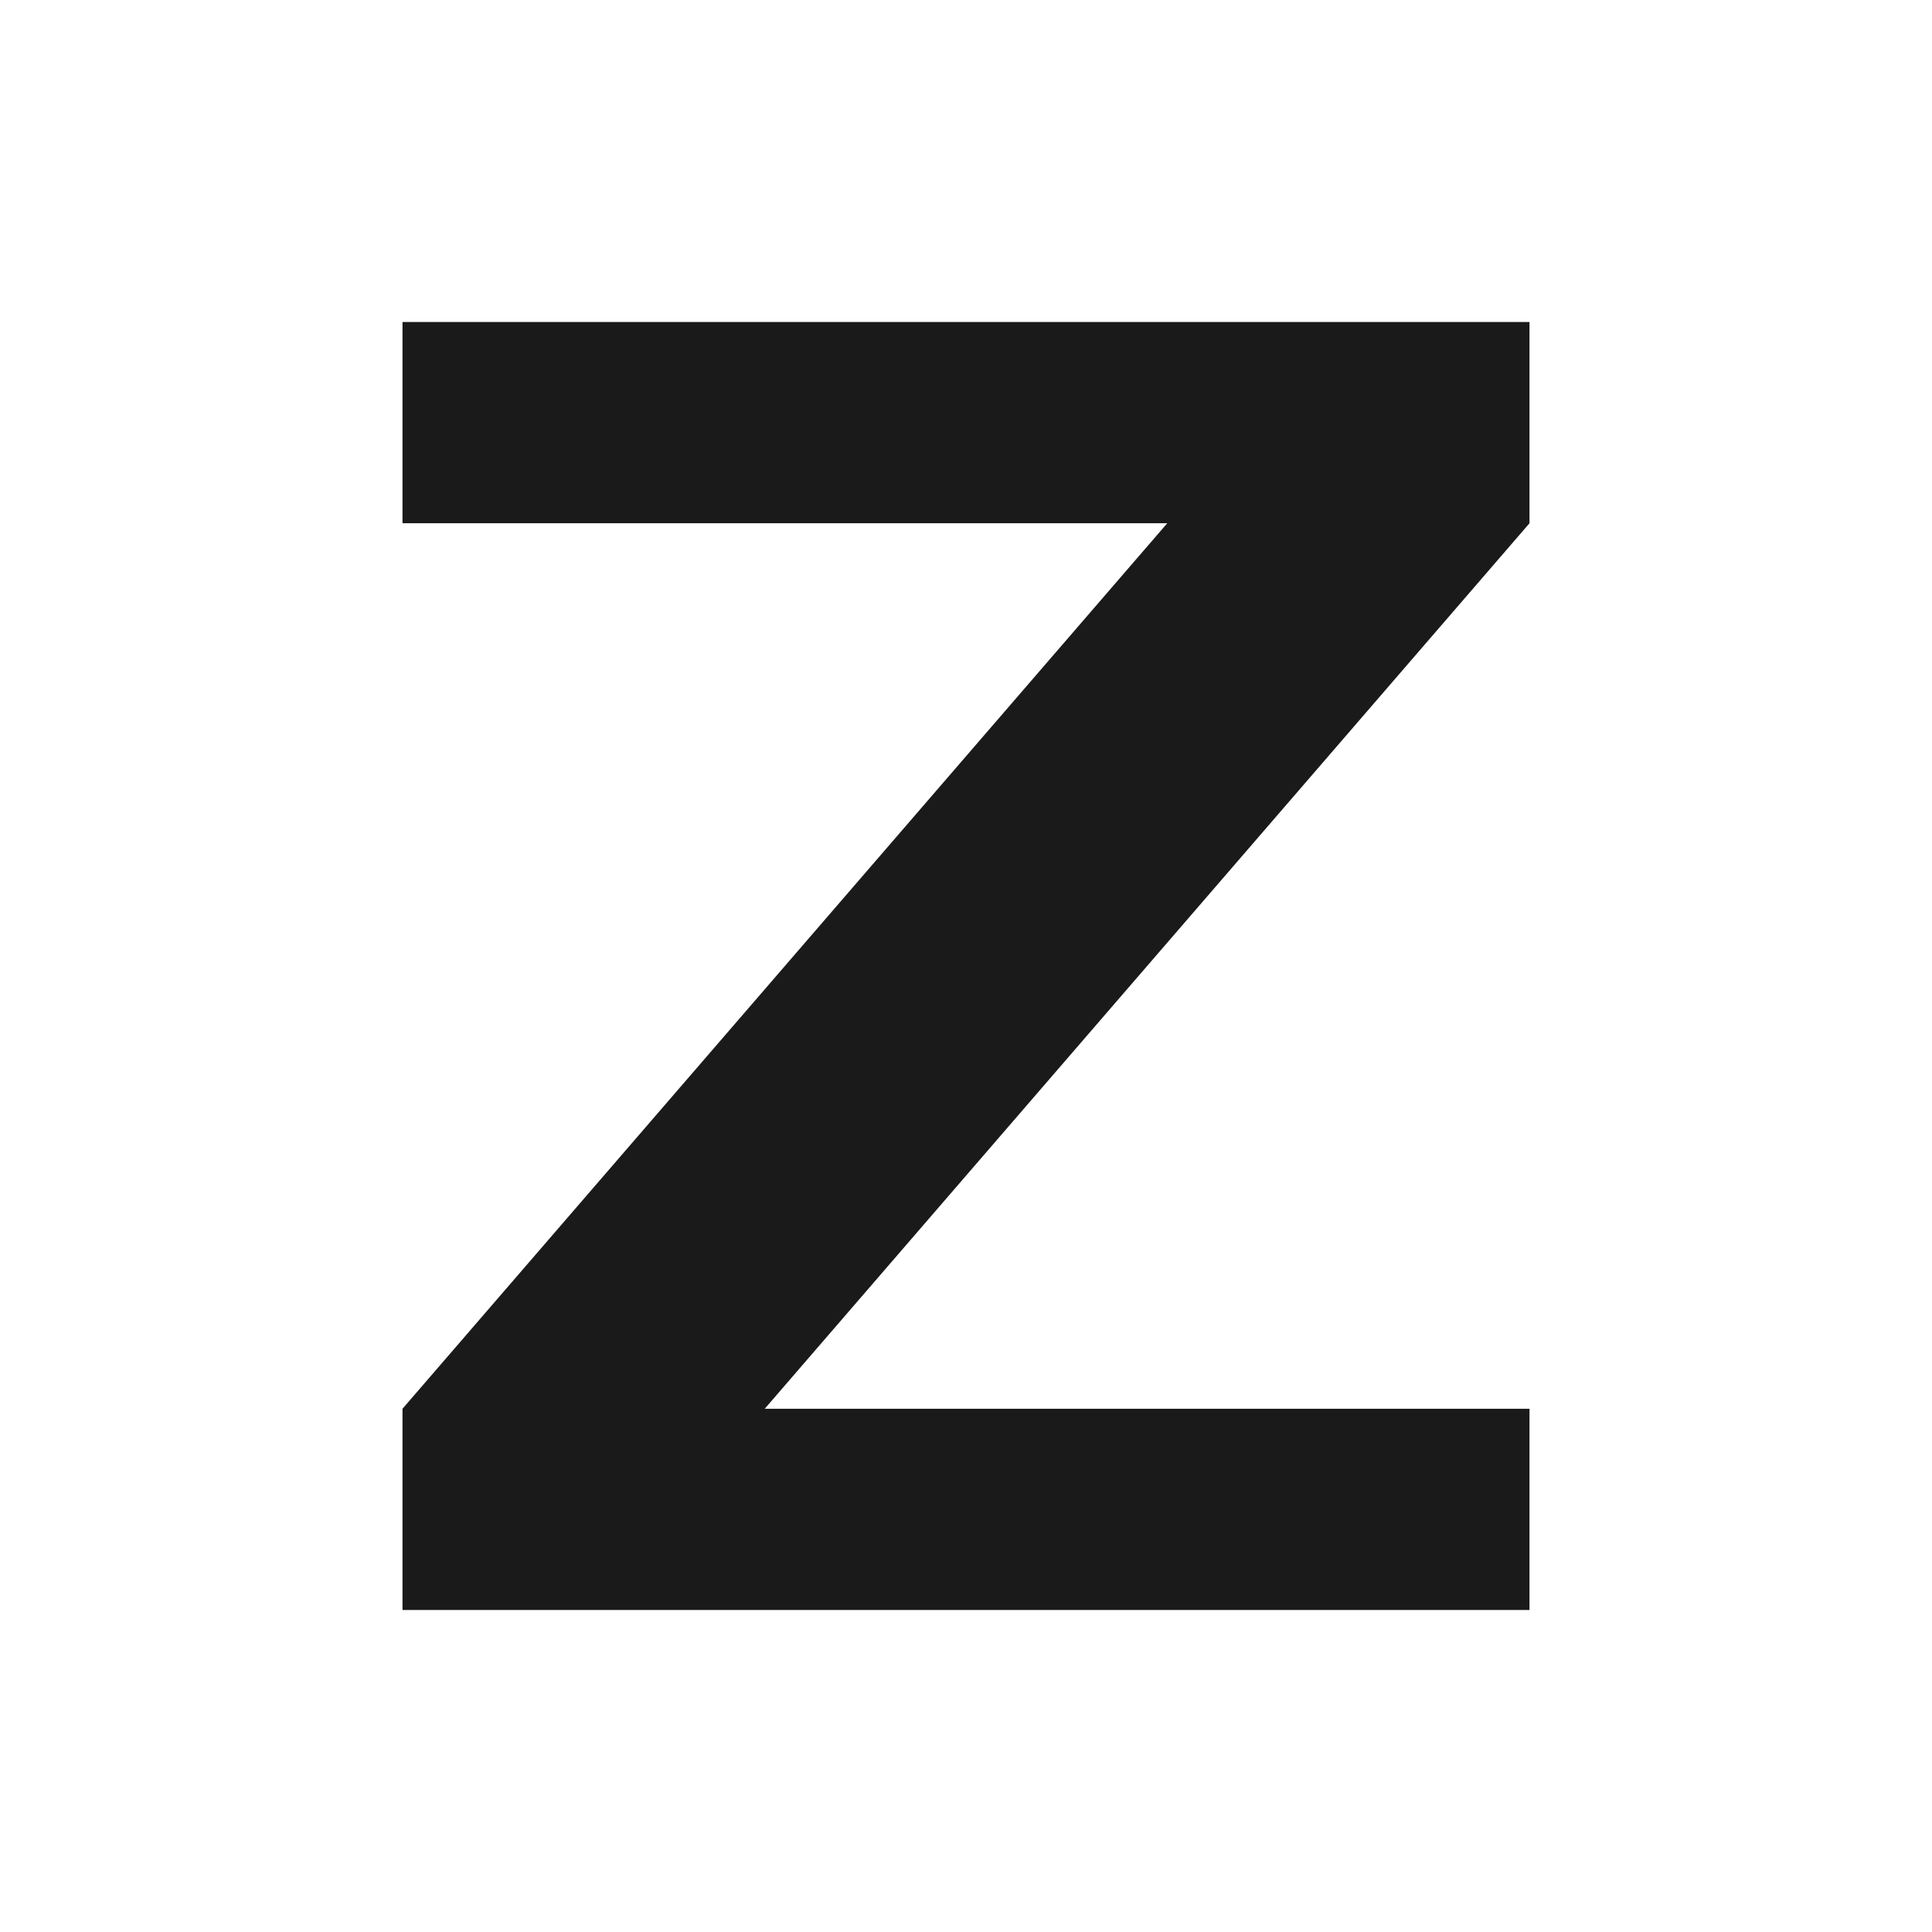
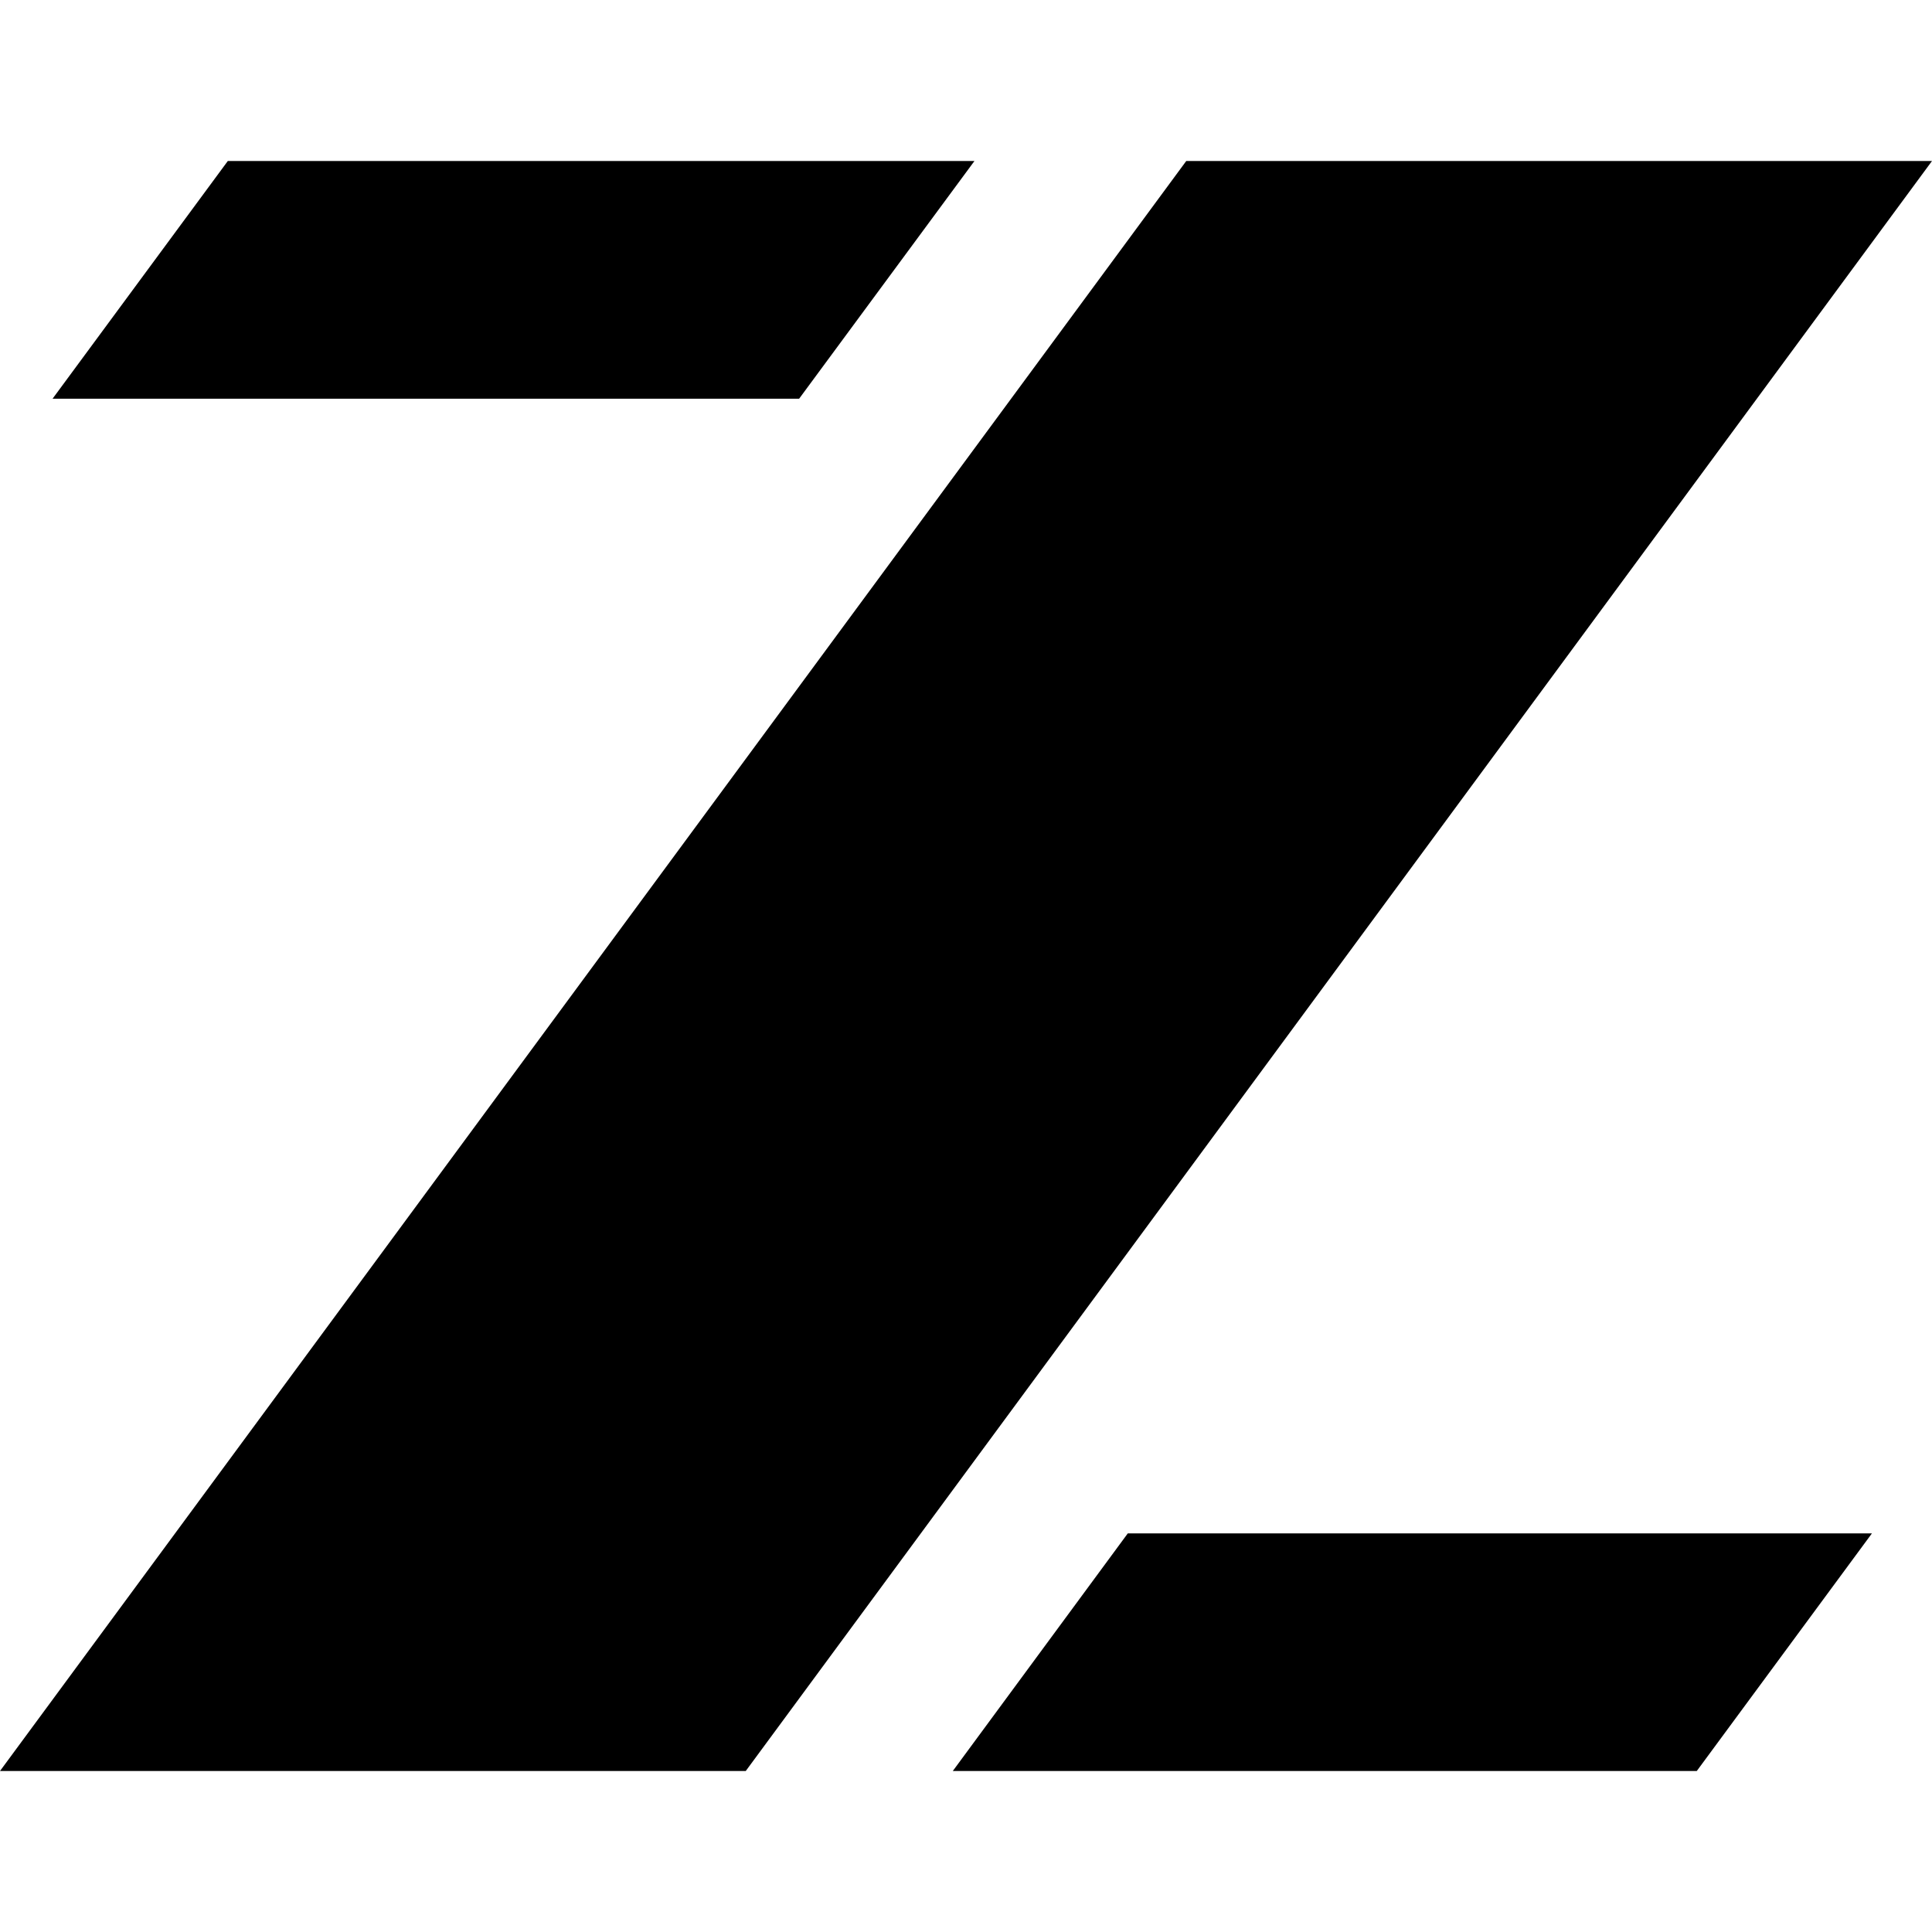
- <svg xmlns="http://www.w3.org/2000/svg" viewBox="0 0 24 24" fill="#1A1A1A">
-   <path d="M5 4h14v2.5L9.5 17.5H19V20H5v-2.5L14.5 6.5H5z" />
+ <svg xmlns="http://www.w3.org/2000/svg" fill="currentColor" fill-rule="evenodd" height="1em" style="flex:none;line-height:1" viewBox="0 0 24 24" width="1em">
+   <path d="M12.105 2L9.927 4.953H.653L2.83 2h9.276zM23.254 19.048L21.078 22h-9.242l2.174-2.952h9.244zM24 2L9.264 22H0L14.736 2H24z" />
</svg>
